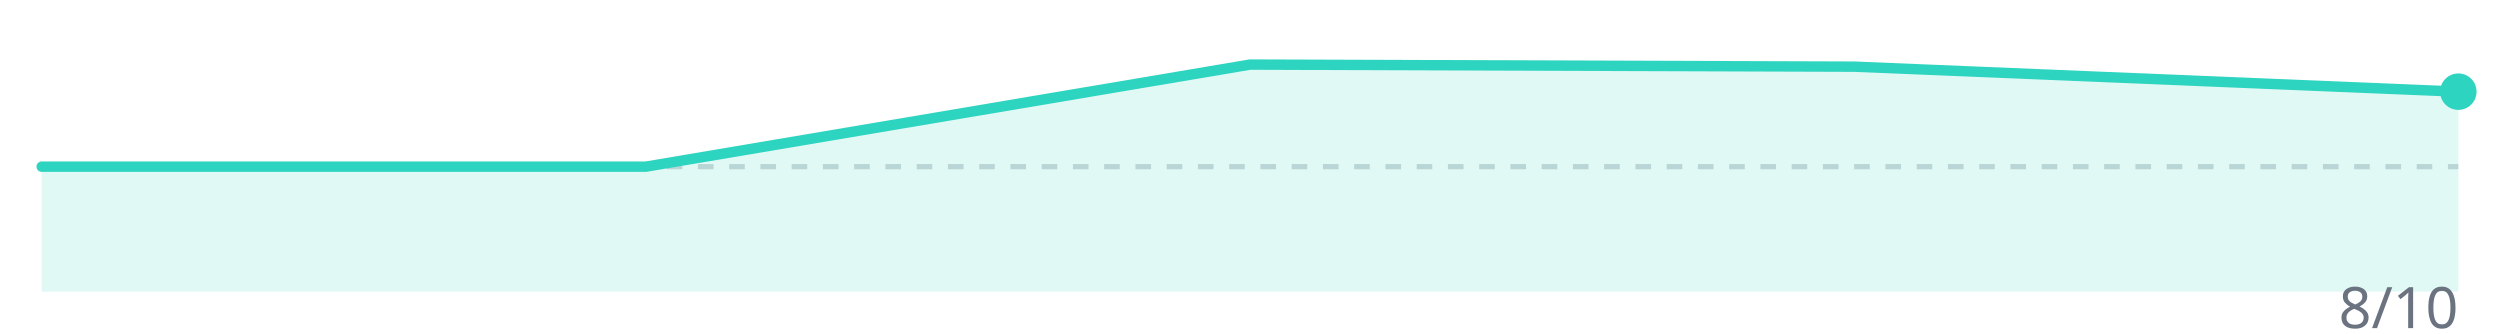
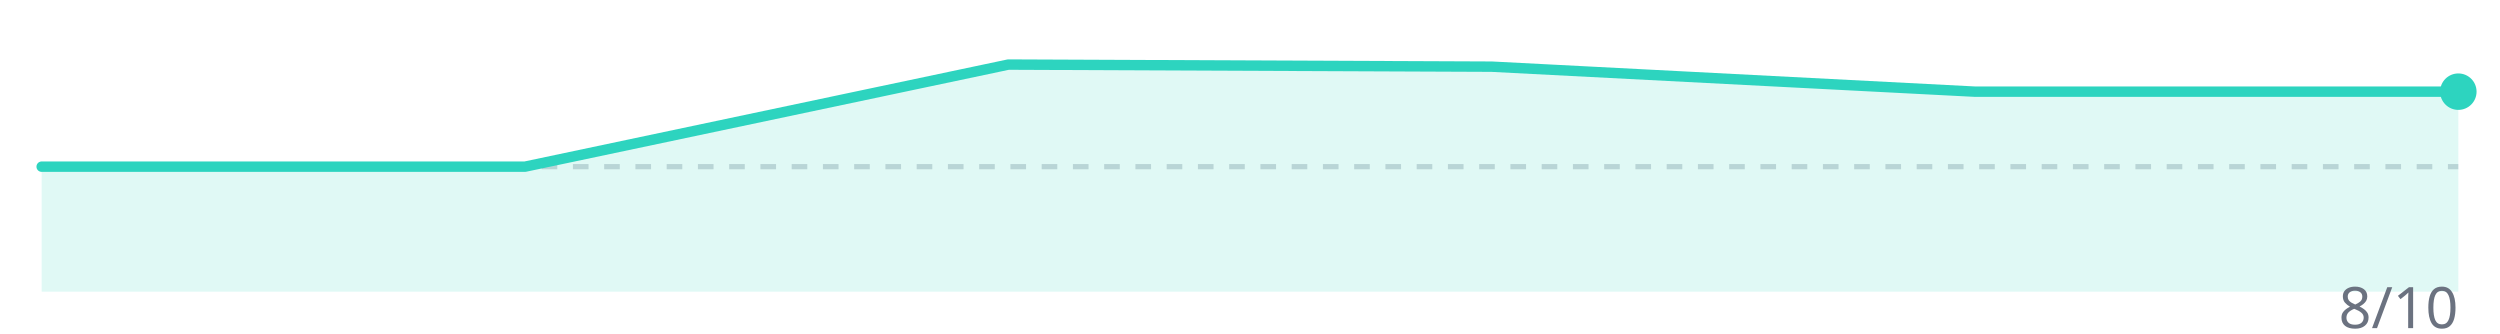
<svg xmlns="http://www.w3.org/2000/svg" width="480" height="64" viewBox="0 0 480 64">
  <line x1="8" y1="32" x2="472" y2="32" stroke="#d1d5db" stroke-width="1" stroke-dasharray="3,3" />
-   <polygon points="8.0,56 8.0,32.0 124.0,32.0 240.0,12.4 356.0,12.8 472.0,17.6 472.0,56" fill="#2dd4bf" opacity="0.15" />
-   <polyline points="8.0,32.0 124.0,32.0 240.0,12.4 356.0,12.8 472.0,17.6" fill="none" stroke="#2dd4bf" stroke-width="2" stroke-linejoin="round" stroke-linecap="round" />
+   <polygon points="8.0,56 8.0,32.0 100.8,32.0 193.6,12.4 286.4,12.8 379.2,17.6 472.0,17.6 472.0,56" fill="#2dd4bf" opacity="0.15" />
+   <polyline points="8.0,32.0 100.8,32.0 193.6,12.4 286.4,12.8 379.2,17.6 472.0,17.6" fill="none" stroke="#2dd4bf" stroke-width="2" stroke-linejoin="round" stroke-linecap="round" />
  <circle cx="472.0" cy="17.6" r="3.5" fill="#2dd4bf" />
  <text x="472" y="63" text-anchor="end" font-family="system-ui,sans-serif" font-size="11" fill="#6b7280">8/10</text>
</svg>
